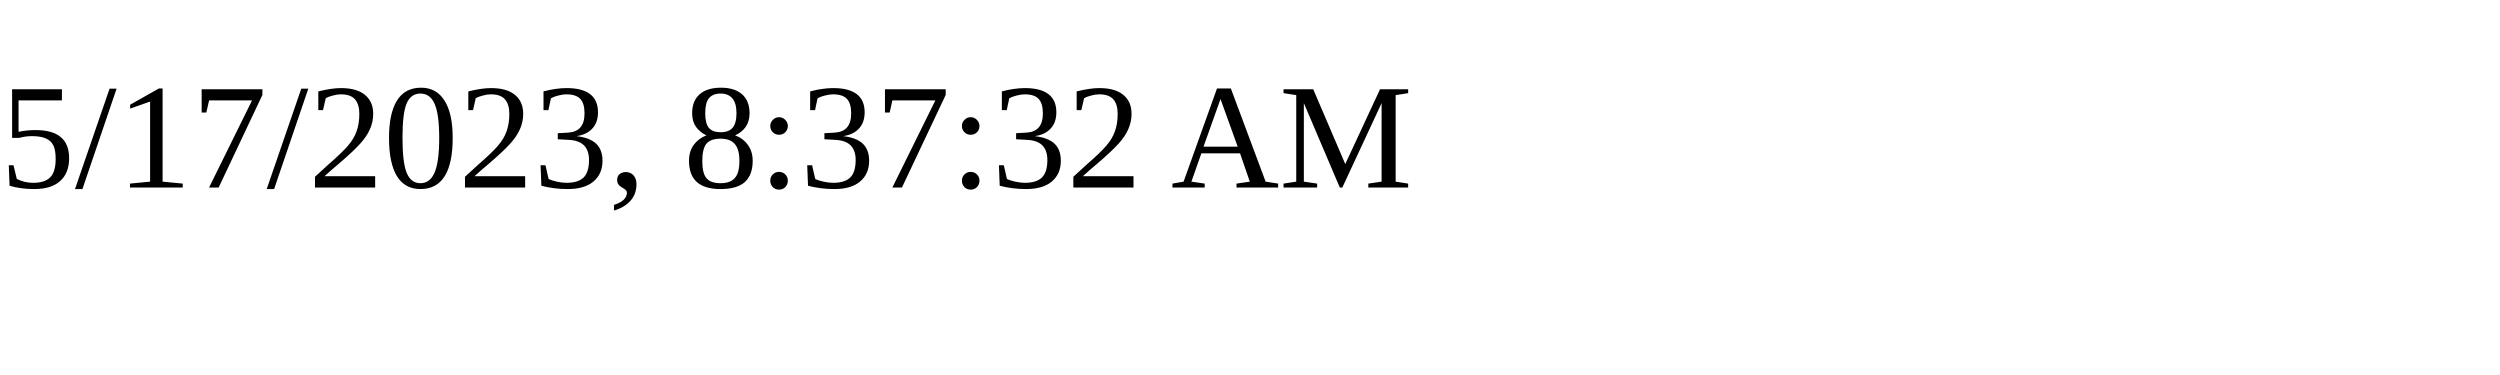
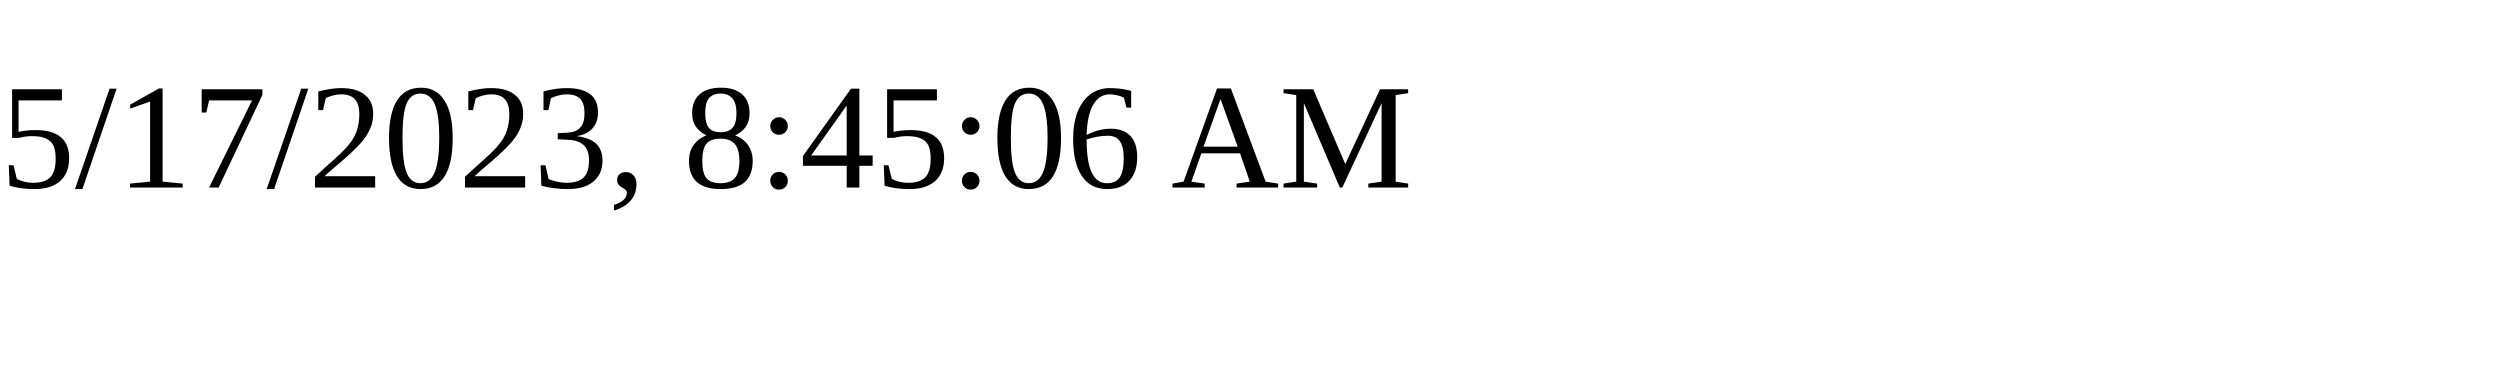
<svg xmlns="http://www.w3.org/2000/svg" height="30" width="200">
-   <text x="0" y="15">5/17/2023, 8:37:32 AM</text>
+   <text x="0" y="15">5/17/2023, 8:45:06 AM</text>
</svg>
